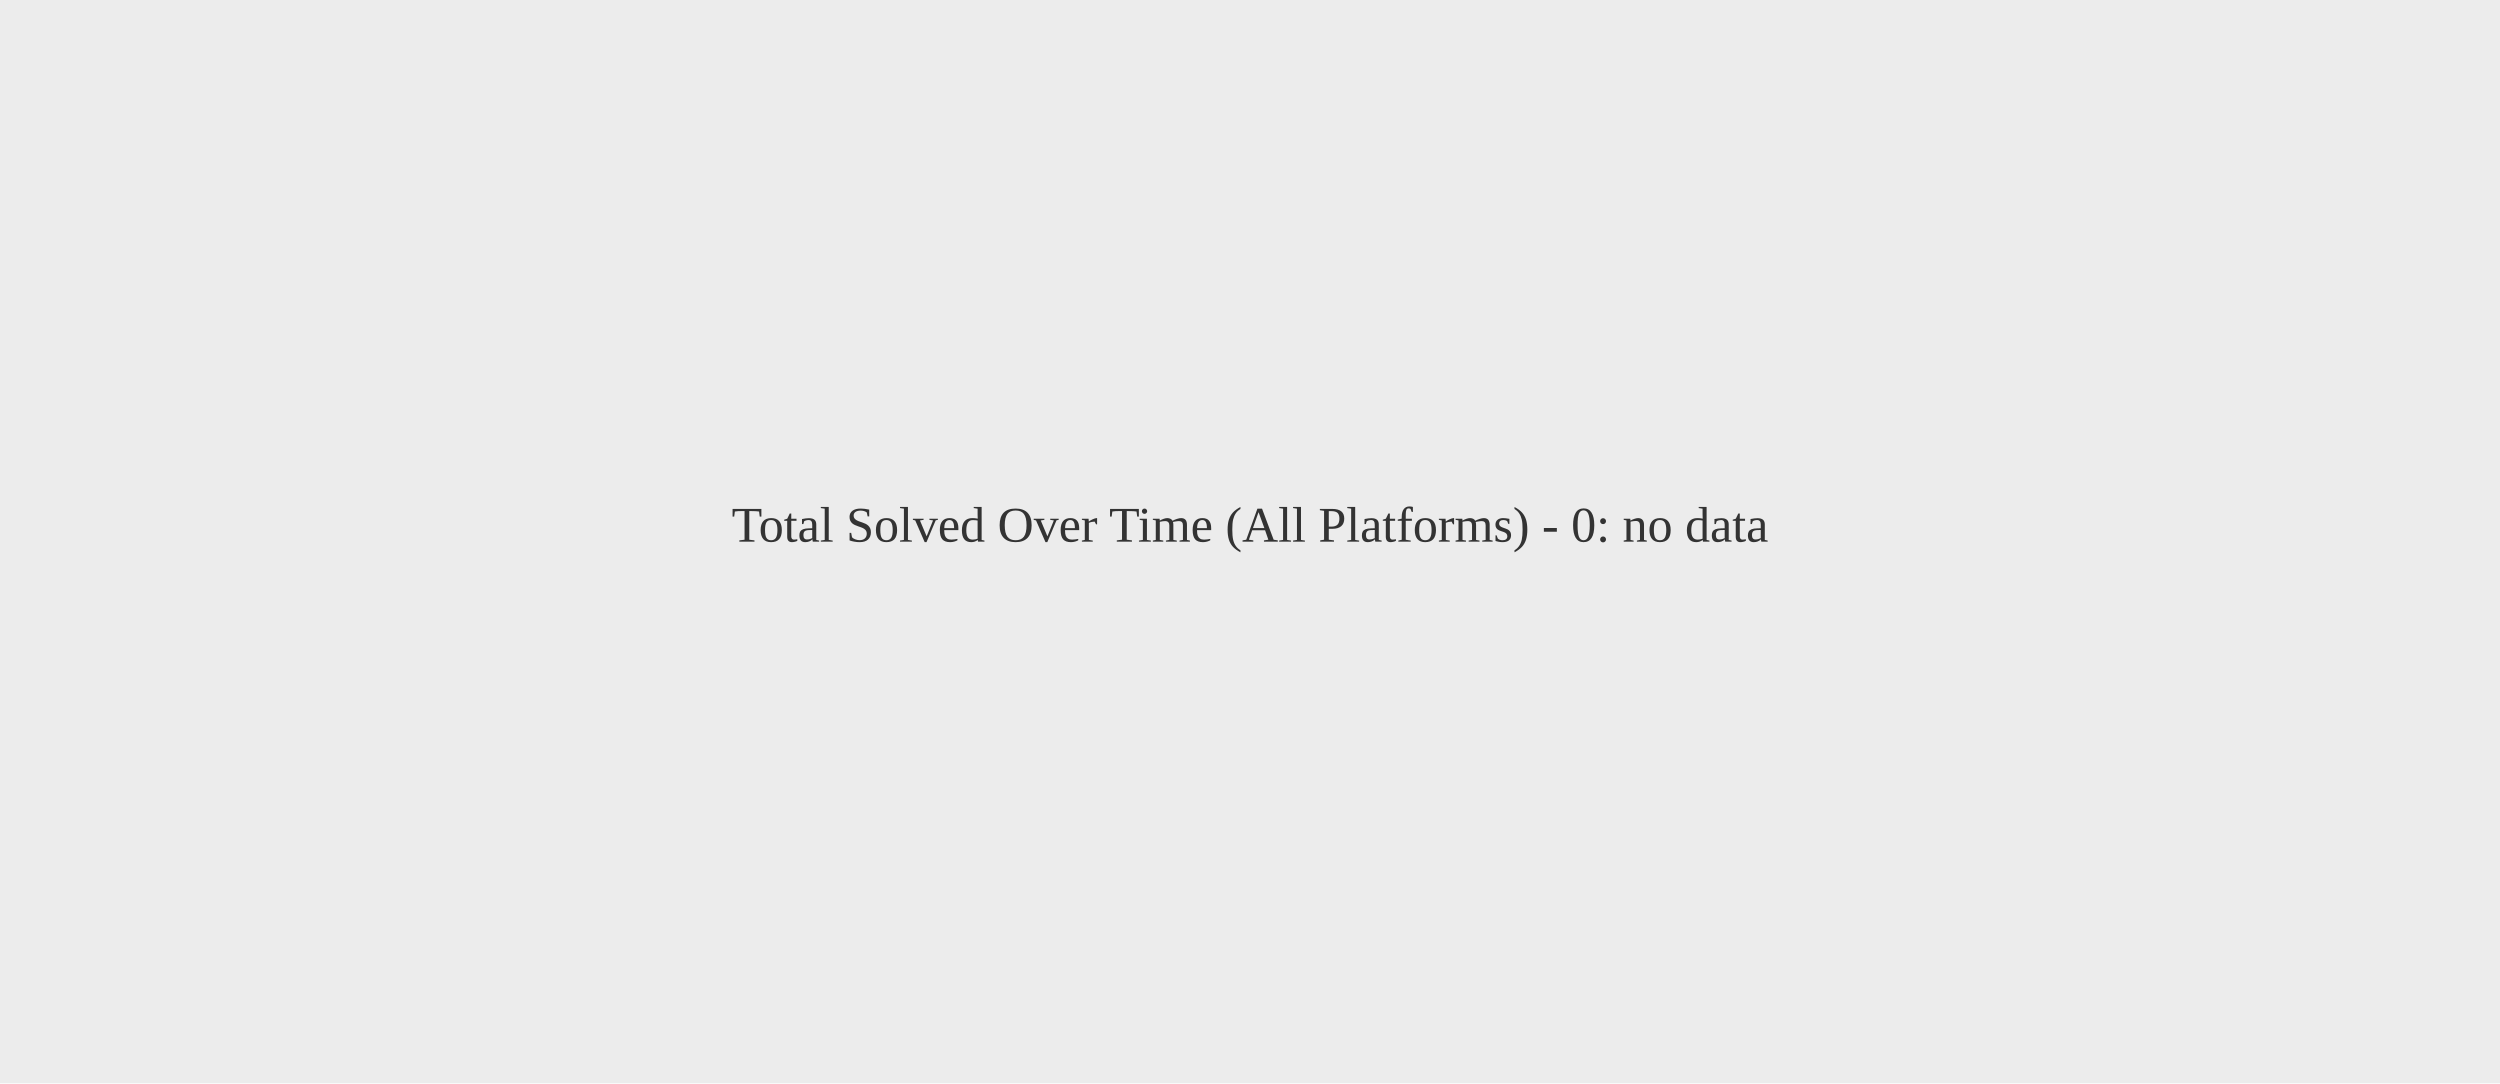
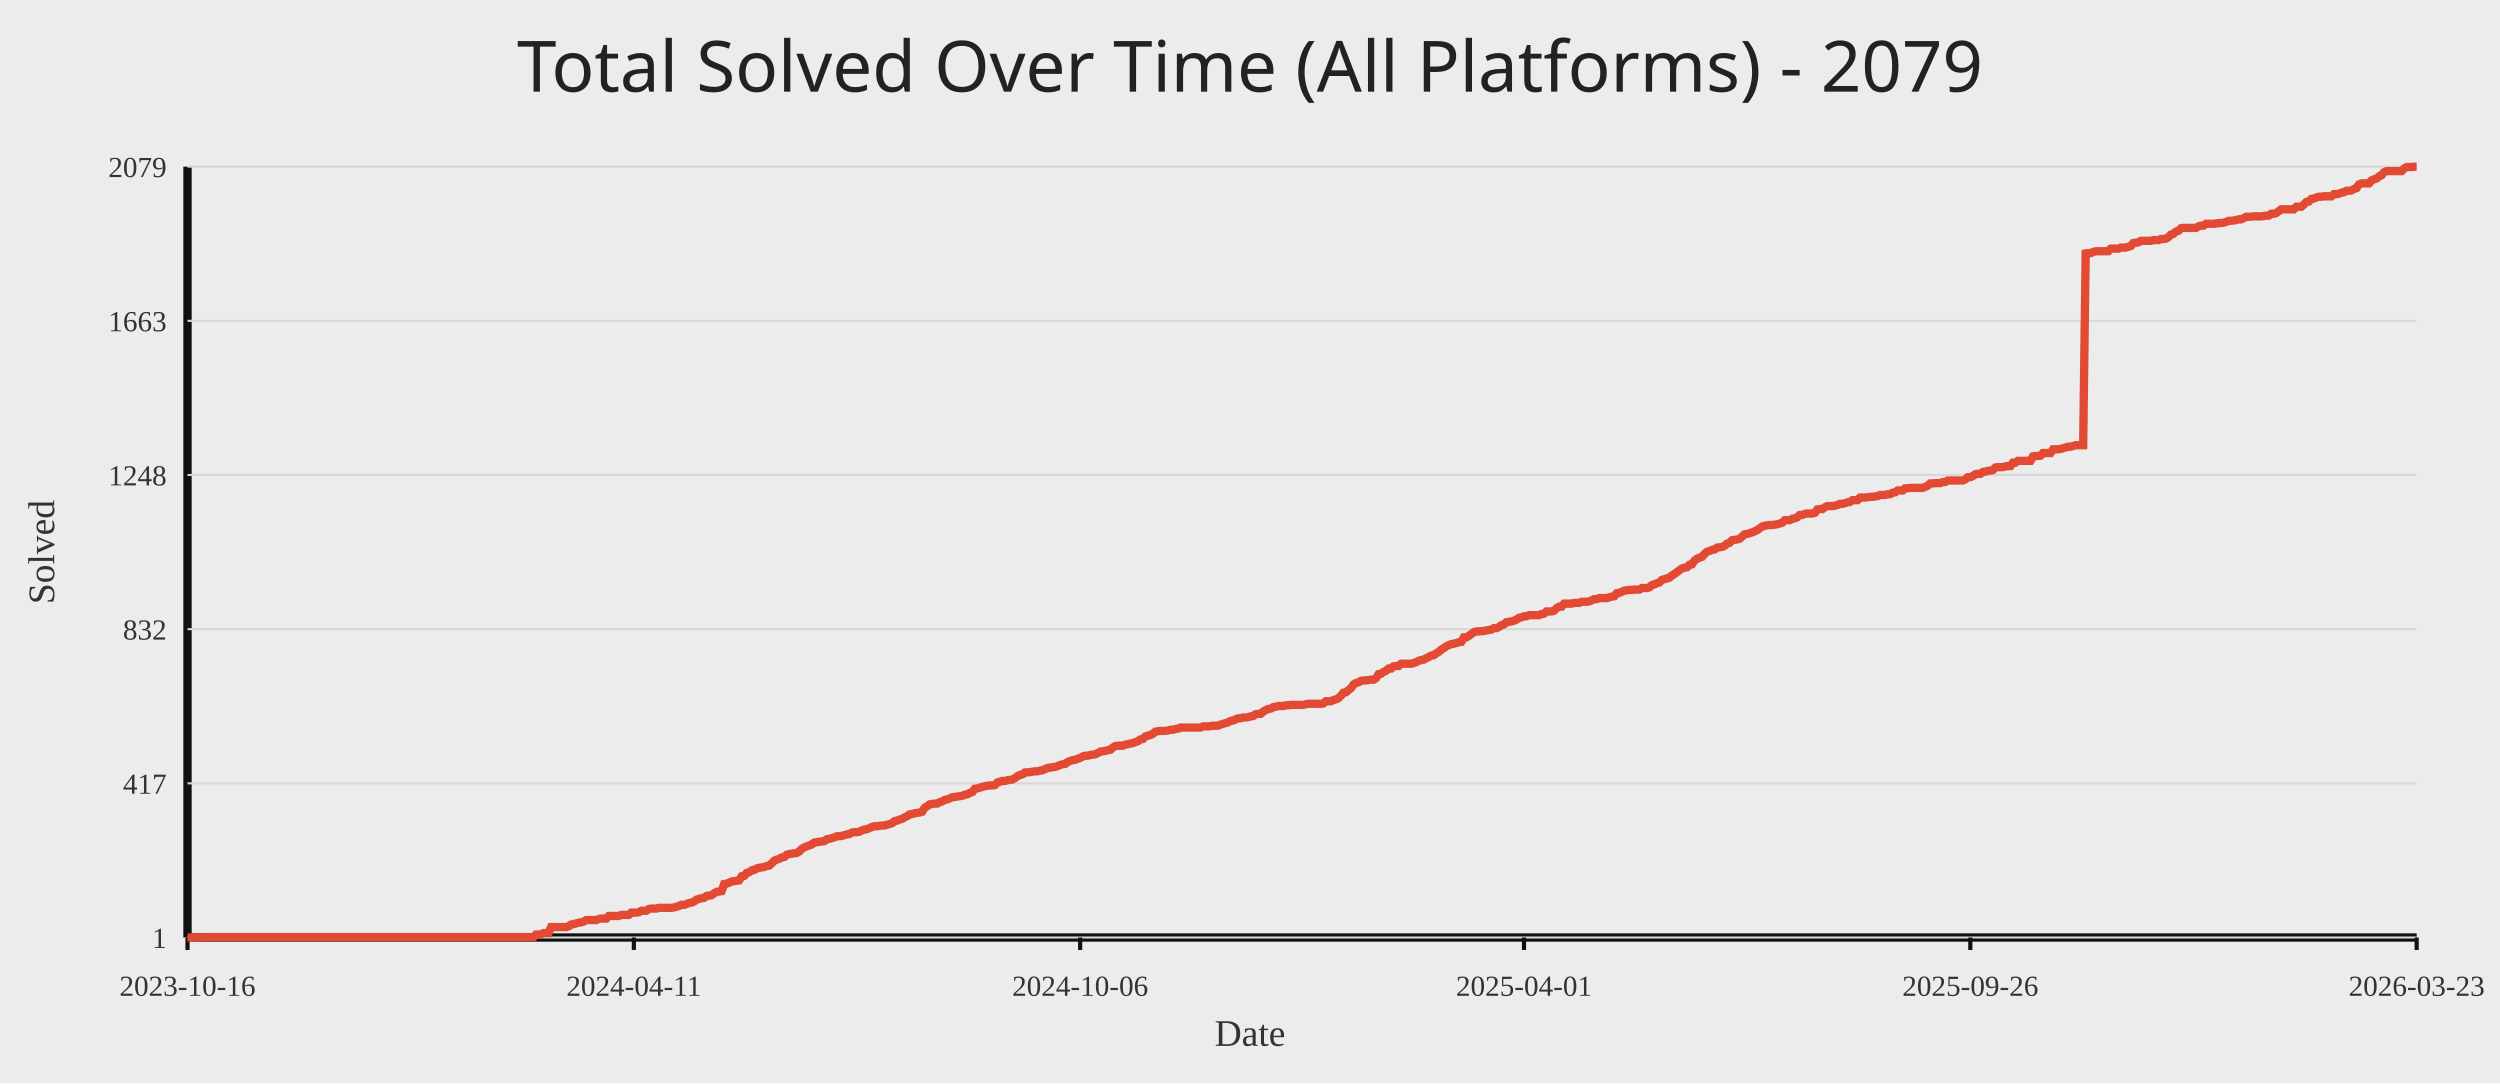
<svg xmlns="http://www.w3.org/2000/svg" width="1200" height="520">
  <rect width="100%" height="100%" fill="#ececec" />
-   <text x="50%" y="50%" text-anchor="middle" fill="#333" font-size="24">Total Solved Over Time (All Platforms) - 0: no data</text>
+   <text x="50%" y="44" text-anchor="middle" fill="#222" font-size="34" font-family="Comic Sans MS, Segoe UI">Total Solved Over Time (All Platforms) - 2079</text>
+   <line x1="90" y1="450" x2="1160" y2="450" stroke="#111" stroke-width="4" />
+   <line x1="90" y1="80" x2="90" y2="450" stroke="#111" stroke-width="4" />
+   <line x1="90" y1="450.00" x2="1160" y2="450.00" stroke="#d7d7d7" stroke-width="1" />
+   <text x="80" y="455.00" text-anchor="end" fill="#333" font-size="14">1</text>
+   <line x1="90" y1="376.00" x2="1160" y2="376.00" stroke="#d7d7d7" stroke-width="1" />
+   <text x="80" y="381.00" text-anchor="end" fill="#333" font-size="14">417</text>
+   <line x1="90" y1="302.00" x2="1160" y2="302.00" stroke="#d7d7d7" stroke-width="1" />
+   <text x="80" y="307.00" text-anchor="end" fill="#333" font-size="14">832</text>
+   <line x1="90" y1="228.00" x2="1160" y2="228.00" stroke="#d7d7d7" stroke-width="1" />
+   <text x="80" y="233.00" text-anchor="end" fill="#333" font-size="14">1248</text>
+   <line x1="90" y1="154.00" x2="1160" y2="154.00" stroke="#d7d7d7" stroke-width="1" />
+   <text x="80" y="159.00" text-anchor="end" fill="#333" font-size="14">1663</text>
+   <line x1="90" y1="80.00" x2="1160" y2="80.00" stroke="#d7d7d7" stroke-width="1" />
+   <text x="80" y="85.00" text-anchor="end" fill="#333" font-size="14">2079</text>
+   <line x1="90.00" y1="450" x2="90.00" y2="456" stroke="#111" stroke-width="2" />
+   <text x="90.00" y="478" text-anchor="middle" fill="#333" font-size="14">2023-10-16</text>
+   <line x1="304.24" y1="450" x2="304.24" y2="456" stroke="#111" stroke-width="2" />
+   <text x="304.24" y="478" text-anchor="middle" fill="#333" font-size="14">2024-04-11</text>
+   <line x1="518.48" y1="450" x2="518.48" y2="456" stroke="#111" stroke-width="2" />
+   <text x="518.48" y="478" text-anchor="middle" fill="#333" font-size="14">2024-10-06</text>
+   <line x1="731.52" y1="450" x2="731.52" y2="456" stroke="#111" stroke-width="2" />
+   <text x="731.52" y="478" text-anchor="middle" fill="#333" font-size="14">2025-04-01</text>
+   <line x1="945.76" y1="450" x2="945.76" y2="456" stroke="#111" stroke-width="2" />
+   <text x="945.76" y="478" text-anchor="middle" fill="#333" font-size="14">2025-09-26</text>
+   <line x1="1160.00" y1="450" x2="1160.00" y2="456" stroke="#111" stroke-width="2" />
+   <text x="1160.00" y="478" text-anchor="middle" fill="#333" font-size="14">2026-03-23</text>
+   <polyline fill="none" stroke="#e24a33" stroke-width="4" points="90.00,450.00 91.20,450.00 92.41,450.00 93.61,450.00 94.81,450.00 96.02,450.00 97.22,450.00 98.43,449.82 99.63,449.82 100.83,449.82 102.04,449.82 103.24,449.82 104.44,449.82 105.65,449.82 106.85,449.82 108.05,449.82 109.26,449.82 110.46,449.82 111.66,449.82 112.87,449.82 114.07,449.82 115.28,449.82 116.48,449.82 117.68,449.82 118.89,449.82 120.09,449.82 121.29,449.82 122.50,449.82 123.70,449.82 124.90,449.82 126.11,449.82 127.31,449.82 128.52,449.82 129.72,449.82 130.92,449.82 132.13,449.82 133.33,449.82 134.53,449.82 135.74,449.82 136.94,449.82 138.14,449.82 139.35,449.82 140.55,449.82 141.75,449.82 142.96,449.82 144.16,449.82 145.37,449.82 146.57,449.82 147.77,449.82 148.98,449.82 150.18,449.82 151.38,449.82 152.59,449.82 153.79,449.82 154.99,449.82 156.20,449.82 157.40,449.82 158.61,449.82 159.81,449.82 161.01,449.82 162.22,449.82 163.42,449.82 164.62,449.82 165.83,449.82 167.03,449.82 168.23,449.82 169.44,449.82 170.64,449.82 171.84,449.82 173.05,449.82 174.25,449.82 175.46,449.82 176.66,449.82 177.86,449.82 179.07,449.82 180.27,449.82 181.47,449.82 182.68,449.82 183.88,449.82 185.08,449.82 186.29,449.82 187.49,449.82 188.70,449.82 189.90,449.82 191.10,449.82 192.31,449.82 193.51,449.82 194.71,449.82 195.92,449.82 197.12,449.82 198.32,449.82 199.53,449.82 200.73,449.82 201.93,449.82 203.14,449.82 204.34,449.82 205.55,449.82 206.75,449.82 207.95,449.82 209.16,449.82 210.36,449.82 211.56,449.82 212.77,449.82 213.97,449.82 215.17,449.82 216.38,449.82 217.58,449.82 218.79,449.82 219.99,449.82 221.19,449.82 222.40,449.82 223.60,449.82 224.80,449.82 226.01,449.82 227.21,449.82 228.41,449.82 229.62,449.82 230.82,449.82 232.02,449.82 233.23,449.82 234.43,449.82 235.64,449.82 236.84,449.82 238.04,449.82 239.25,449.82 240.45,449.82 241.65,449.82 242.86,449.82 244.06,449.82 245.26,449.82 246.47,449.82 247.67,449.82 248.88,449.82 250.08,449.82 251.28,449.82 252.49,449.82 253.69,449.82 254.89,449.82 256.10,449.82 257.30,448.58 258.50,448.58 259.71,448.40 260.91,447.86 262.11,447.86 263.32,447.86 264.52,445.01 265.73,445.01 266.93,445.01 268.13,445.01 269.34,445.01 270.54,445.01 271.74,445.01 272.95,444.66 274.15,443.77 275.35,443.59 276.56,443.23 277.76,442.88 278.97,442.70 280.17,442.34 281.37,441.63 282.58,441.63 283.78,441.63 284.98,441.63 286.19,441.63 287.39,441.10 288.59,440.92 289.80,440.92 291.00,440.92 292.20,439.67 293.41,439.67 294.61,439.67 295.82,439.67 297.02,439.67 298.22,439.14 299.43,439.14 300.63,439.14 301.83,439.14 303.04,438.07 304.24,438.07 305.44,438.07 306.65,437.89 307.85,437.18 309.06,437.18 310.26,437.18 311.46,436.29 312.67,436.11 313.87,436.11 315.07,436.11 316.28,435.76 317.48,435.76 318.68,435.76 319.89,435.76 321.09,435.76 322.29,435.76 323.50,435.58 324.70,435.22 325.91,434.87 327.11,434.33 328.31,434.33 329.52,433.97 330.72,433.44 331.92,433.26 333.13,432.73 334.33,431.84 335.53,431.48 336.74,431.13 337.94,430.95 339.15,430.06 340.35,429.88 341.55,429.70 342.76,428.81 343.96,428.10 345.16,427.92 346.37,427.74 347.57,424.36 348.77,424.18 349.98,423.65 351.18,423.11 352.38,422.94 353.59,422.76 354.79,422.58 356.00,420.62 357.20,420.44 358.40,419.02 359.61,418.66 360.81,417.77 362.01,417.59 363.22,416.88 364.42,416.53 365.62,416.35 366.83,416.17 368.03,415.64 369.24,415.46 370.44,414.39 371.64,413.14 372.85,412.61 374.05,412.25 375.25,411.54 376.46,411.36 377.66,410.29 378.86,409.94 380.07,409.76 381.27,409.58 382.47,409.40 383.68,408.69 384.88,407.44 386.09,406.73 387.29,406.20 388.49,405.84 389.70,405.31 390.90,404.42 392.10,404.24 393.31,404.06 394.51,403.88 395.71,403.71 396.92,402.82 398.12,402.64 399.33,402.28 400.53,401.92 401.73,401.39 402.94,401.39 404.14,401.21 405.34,400.86 406.55,400.50 407.75,400.32 408.95,399.61 410.16,399.43 411.36,399.43 412.56,399.25 413.77,398.54 414.97,398.19 416.18,398.01 417.38,397.47 418.58,396.94 419.79,396.58 420.99,396.58 422.19,396.41 423.40,396.23 424.60,396.23 425.80,395.87 427.01,395.51 428.21,395.16 429.42,394.09 430.62,393.91 431.82,393.38 433.03,393.02 434.23,392.31 435.43,391.78 436.64,390.89 437.84,390.71 439.04,390.35 440.25,390.17 441.45,390.00 442.65,389.64 443.86,387.68 445.06,386.97 446.27,386.08 447.47,385.90 448.67,385.72 449.88,385.72 451.08,385.01 452.28,384.65 453.49,383.94 454.69,383.76 455.89,383.23 457.10,382.69 458.30,382.52 459.51,382.34 460.71,382.16 461.91,381.98 463.12,381.45 464.32,381.27 465.52,380.56 466.73,380.20 467.93,378.60 469.13,378.42 470.34,378.07 471.54,377.71 472.74,377.35 473.95,377.18 475.15,377.00 476.36,377.00 477.56,376.82 478.76,375.57 479.97,375.22 481.17,374.86 482.37,374.86 483.58,374.50 484.78,374.33 485.98,374.15 487.19,373.44 488.39,372.55 489.60,372.01 490.80,371.66 492.00,370.77 493.21,370.77 494.41,370.59 495.61,370.41 496.82,370.23 498.02,370.23 499.22,369.87 500.43,369.70 501.63,369.16 502.83,368.63 504.04,368.45 505.24,368.27 506.45,368.09 507.65,367.74 508.85,367.20 510.06,366.85 511.26,366.67 512.46,365.78 513.67,365.25 514.87,364.89 516.07,364.71 517.28,364.18 518.48,363.82 519.69,363.11 520.89,362.75 522.09,362.75 523.30,362.40 524.50,362.22 525.70,362.04 526.91,361.51 528.11,360.79 529.31,360.62 530.52,360.44 531.72,360.08 532.92,359.90 534.13,358.84 535.33,358.12 536.54,357.95 537.74,357.95 538.94,357.95 540.15,357.41 541.35,357.23 542.55,356.88 543.76,356.70 544.96,356.16 546.16,355.81 547.37,354.92 548.57,354.74 549.78,353.49 550.98,353.14 552.18,352.78 553.39,352.25 554.59,351.18 555.79,351.00 557.00,350.82 558.20,350.82 559.40,350.82 560.61,350.64 561.81,350.29 563.01,350.29 564.22,349.93 565.42,349.75 566.63,349.22 567.83,349.22 569.03,349.22 570.24,349.22 571.44,349.22 572.64,349.22 573.85,349.22 575.05,349.22 576.25,349.22 577.46,348.69 578.66,348.69 579.87,348.69 581.07,348.51 582.27,348.33 583.48,348.33 584.68,348.33 585.88,347.80 587.09,347.44 588.29,347.08 589.49,346.73 590.70,346.02 591.90,345.84 593.10,345.30 594.31,344.77 595.51,344.77 596.72,344.41 597.92,344.41 599.12,344.23 600.33,343.88 601.53,343.70 602.73,342.81 603.94,342.63 605.14,342.63 606.34,341.56 607.55,340.85 608.75,340.32 609.96,340.14 611.16,339.43 612.36,339.25 613.57,338.89 614.77,338.89 615.97,338.89 617.18,338.54 618.38,338.54 619.58,338.36 620.79,338.36 621.99,338.36 623.19,338.36 624.40,338.36 625.60,338.36 626.81,338.00 628.01,337.82 629.21,337.82 630.42,337.82 631.62,337.82 632.82,337.82 634.03,337.82 635.23,337.65 636.43,336.58 637.64,336.58 638.84,336.58 640.04,336.04 641.25,335.69 642.45,335.15 643.66,333.91 644.86,332.48 646.06,332.31 647.27,331.24 648.47,330.35 649.67,328.57 650.88,327.85 652.08,327.50 653.28,326.79 654.49,326.61 655.69,326.61 656.90,326.43 658.10,326.25 659.30,326.25 660.51,325.54 661.71,323.58 662.91,323.40 664.12,322.51 665.32,321.98 666.52,320.91 667.73,320.91 668.93,319.84 670.13,319.66 671.34,319.66 672.54,318.59 673.75,318.59 674.95,318.59 676.15,318.59 677.36,318.59 678.56,318.24 679.76,317.88 680.97,317.17 682.17,316.81 683.37,316.64 684.58,315.92 685.78,315.39 686.99,314.68 688.19,314.50 689.39,313.61 690.60,312.90 691.80,311.83 693.00,311.12 694.21,310.23 695.41,309.69 696.61,309.16 697.82,308.98 699.02,308.62 700.22,308.27 701.43,308.09 702.63,305.95 703.84,305.95 705.04,305.24 706.24,304.35 707.45,303.46 708.65,303.10 709.85,303.10 711.06,302.93 712.26,302.93 713.46,302.57 714.67,302.39 715.87,302.21 717.08,301.50 718.28,301.50 719.48,300.97 720.69,300.08 721.89,299.72 723.09,298.65 724.30,298.47 725.50,298.30 726.70,297.94 727.91,297.41 729.11,296.52 730.31,296.34 731.52,295.80 732.72,295.80 733.93,295.27 735.13,295.27 736.33,295.27 737.54,295.27 738.74,295.27 739.94,294.74 741.15,294.56 742.35,293.49 743.55,293.49 744.76,293.49 745.96,293.13 747.17,291.89 748.37,291.17 749.57,291.17 750.78,289.75 751.98,289.75 753.18,289.75 754.39,289.75 755.59,289.39 756.79,289.39 758.00,289.39 759.20,288.86 760.40,288.86 761.61,288.86 762.81,288.68 764.02,288.15 765.22,287.61 766.42,287.61 767.63,287.08 768.83,287.08 770.03,287.08 771.24,287.08 772.44,286.72 773.64,286.37 774.85,286.19 776.05,284.76 777.26,284.59 778.46,284.05 779.66,283.52 780.87,283.34 782.07,283.16 783.27,283.16 784.48,282.98 785.68,282.98 786.88,282.98 788.09,282.27 789.29,282.27 790.49,282.27 791.70,281.92 792.90,280.85 794.11,280.49 795.31,279.96 796.51,279.60 797.72,278.35 798.92,278.00 800.12,277.64 801.33,277.29 802.53,276.22 803.73,275.51 804.94,274.62 806.14,273.72 807.35,272.83 808.55,272.48 809.75,272.30 810.96,271.05 812.16,270.88 813.36,269.10 814.57,268.21 815.77,267.67 816.97,267.31 818.18,265.89 819.38,264.82 820.58,264.47 821.79,263.93 822.99,263.75 824.20,262.86 825.40,262.69 826.60,262.51 827.81,261.97 829.01,260.90 830.21,260.55 831.42,259.30 832.62,259.12 833.82,258.95 835.03,258.59 836.23,257.52 837.44,256.45 838.64,256.28 839.84,255.92 841.05,255.56 842.25,255.03 843.45,254.49 844.66,253.60 845.86,252.71 847.06,252.36 848.27,252.18 849.47,252.00 850.67,252.00 851.88,251.82 853.08,251.65 854.29,251.29 855.49,250.93 856.69,249.69 857.90,249.69 859.10,249.69 860.30,248.97 861.51,248.80 862.71,248.26 863.91,247.19 865.12,247.19 866.32,246.66 867.53,246.48 868.73,246.48 869.93,246.48 871.14,246.13 872.34,244.52 873.54,244.35 874.75,244.35 875.95,243.46 877.15,242.92 878.36,242.92 879.56,242.92 880.76,242.74 881.97,242.39 883.17,241.85 884.38,241.85 885.58,241.50 886.78,241.14 887.99,240.96 889.19,240.07 890.39,240.07 891.60,240.07 892.80,238.83 894.00,238.83 895.21,238.83 896.41,238.65 897.62,238.47 898.82,238.47 900.02,238.29 901.23,238.11 902.43,237.58 903.63,237.58 904.84,237.58 906.04,237.22 907.24,237.22 908.45,236.51 909.65,236.33 910.85,235.44 912.06,235.44 913.26,235.44 914.47,234.37 915.67,234.37 916.87,234.20 918.08,234.20 919.28,234.20 920.48,234.20 921.69,234.20 922.89,234.20 924.09,233.66 925.30,233.13 926.50,232.06 927.71,232.06 928.91,231.88 930.11,231.88 931.32,231.88 932.52,231.35 933.72,231.35 934.93,230.64 936.13,230.64 937.33,230.64 938.54,230.64 939.74,230.64 940.94,230.64 942.15,230.64 943.35,230.10 944.56,229.03 945.76,229.03 946.96,228.50 948.17,227.61 949.37,227.43 950.57,227.43 951.78,226.54 952.98,226.36 954.18,226.01 955.39,225.83 956.59,225.65 957.80,224.40 959.00,224.23 960.20,224.23 961.41,224.23 962.61,223.87 963.81,223.69 965.02,223.69 966.22,222.09 967.42,222.09 968.63,221.20 969.83,221.20 971.03,221.20 972.24,221.20 973.44,221.20 974.65,221.20 975.85,219.06 977.05,218.88 978.26,218.88 979.46,218.71 980.66,217.46 981.87,217.46 983.07,217.46 984.27,217.46 985.48,215.68 986.68,215.68 987.89,215.68 989.09,215.50 990.29,215.14 991.50,214.79 992.70,214.43 993.90,214.43 995.11,214.08 996.31,213.72 997.51,213.72 998.72,213.72 999.92,213.72 1001.12,121.67 1002.33,121.49 1003.53,121.49 1004.74,120.95 1005.94,120.60 1007.14,120.60 1008.35,120.60 1009.55,120.60 1010.75,120.60 1011.96,120.60 1013.16,119.35 1014.36,119.35 1015.57,119.35 1016.77,119.35 1017.98,118.82 1019.18,118.82 1020.38,118.82 1021.59,118.46 1022.79,118.10 1023.99,116.68 1025.20,116.50 1026.40,116.32 1027.60,115.61 1028.81,115.61 1030.01,115.61 1031.21,115.61 1032.42,115.61 1033.62,115.26 1034.83,115.26 1036.03,115.26 1037.23,114.72 1038.44,114.72 1039.64,114.54 1040.84,113.83 1042.05,112.58 1043.25,112.23 1044.45,111.16 1045.66,110.80 1046.86,109.56 1048.07,109.38 1049.27,109.38 1050.47,109.38 1051.68,109.38 1052.88,109.38 1054.08,109.38 1055.29,108.67 1056.49,108.31 1057.69,108.31 1058.90,107.42 1060.10,107.42 1061.30,107.42 1062.51,107.42 1063.71,107.24 1064.92,107.06 1066.12,107.06 1067.32,106.89 1068.53,106.53 1069.73,106.00 1070.93,106.00 1072.14,105.82 1073.34,105.64 1074.54,105.28 1075.75,105.28 1076.95,104.75 1078.16,104.04 1079.36,104.04 1080.56,104.04 1081.77,103.86 1082.97,103.86 1084.17,103.86 1085.38,103.86 1086.58,103.68 1087.78,103.50 1088.99,103.50 1090.19,102.61 1091.39,102.61 1092.60,102.26 1093.80,101.37 1095.01,100.48 1096.21,100.48 1097.41,100.48 1098.62,100.48 1099.82,100.48 1101.02,100.48 1102.23,99.23 1103.43,99.23 1104.63,99.23 1105.84,98.16 1107.04,96.92 1108.25,96.74 1109.45,95.49 1110.65,95.31 1111.86,94.78 1113.06,94.42 1114.26,94.42 1115.47,94.24 1116.67,94.24 1117.87,94.24 1119.08,94.24 1120.28,93.18 1121.48,93.18 1122.69,93.00 1123.89,92.46 1125.10,92.29 1126.30,91.57 1127.50,91.57 1128.71,91.40 1129.91,90.68 1131.11,90.33 1132.32,88.55 1133.52,88.01 1134.72,88.01 1135.93,88.01 1137.13,88.01 1138.34,86.59 1139.54,86.05 1140.74,85.70 1141.95,84.63 1143.15,84.10 1144.35,82.67 1145.56,82.14 1146.76,82.14 1147.96,82.14 1149.17,82.14 1150.37,82.14 1151.57,82.14 1152.78,82.14 1153.98,80.89 1155.19,80.18 1156.39,80.18 1157.59,80.18 1158.80,80.00 1160.00,80.00" />
+   <text x="50%" y="502" text-anchor="middle" fill="#333" font-size="18">Date</text>
+   <text x="26" y="265.00" transform="rotate(-90 26 265.00)" text-anchor="middle" fill="#333" font-size="18">Solved</text>
</svg>
